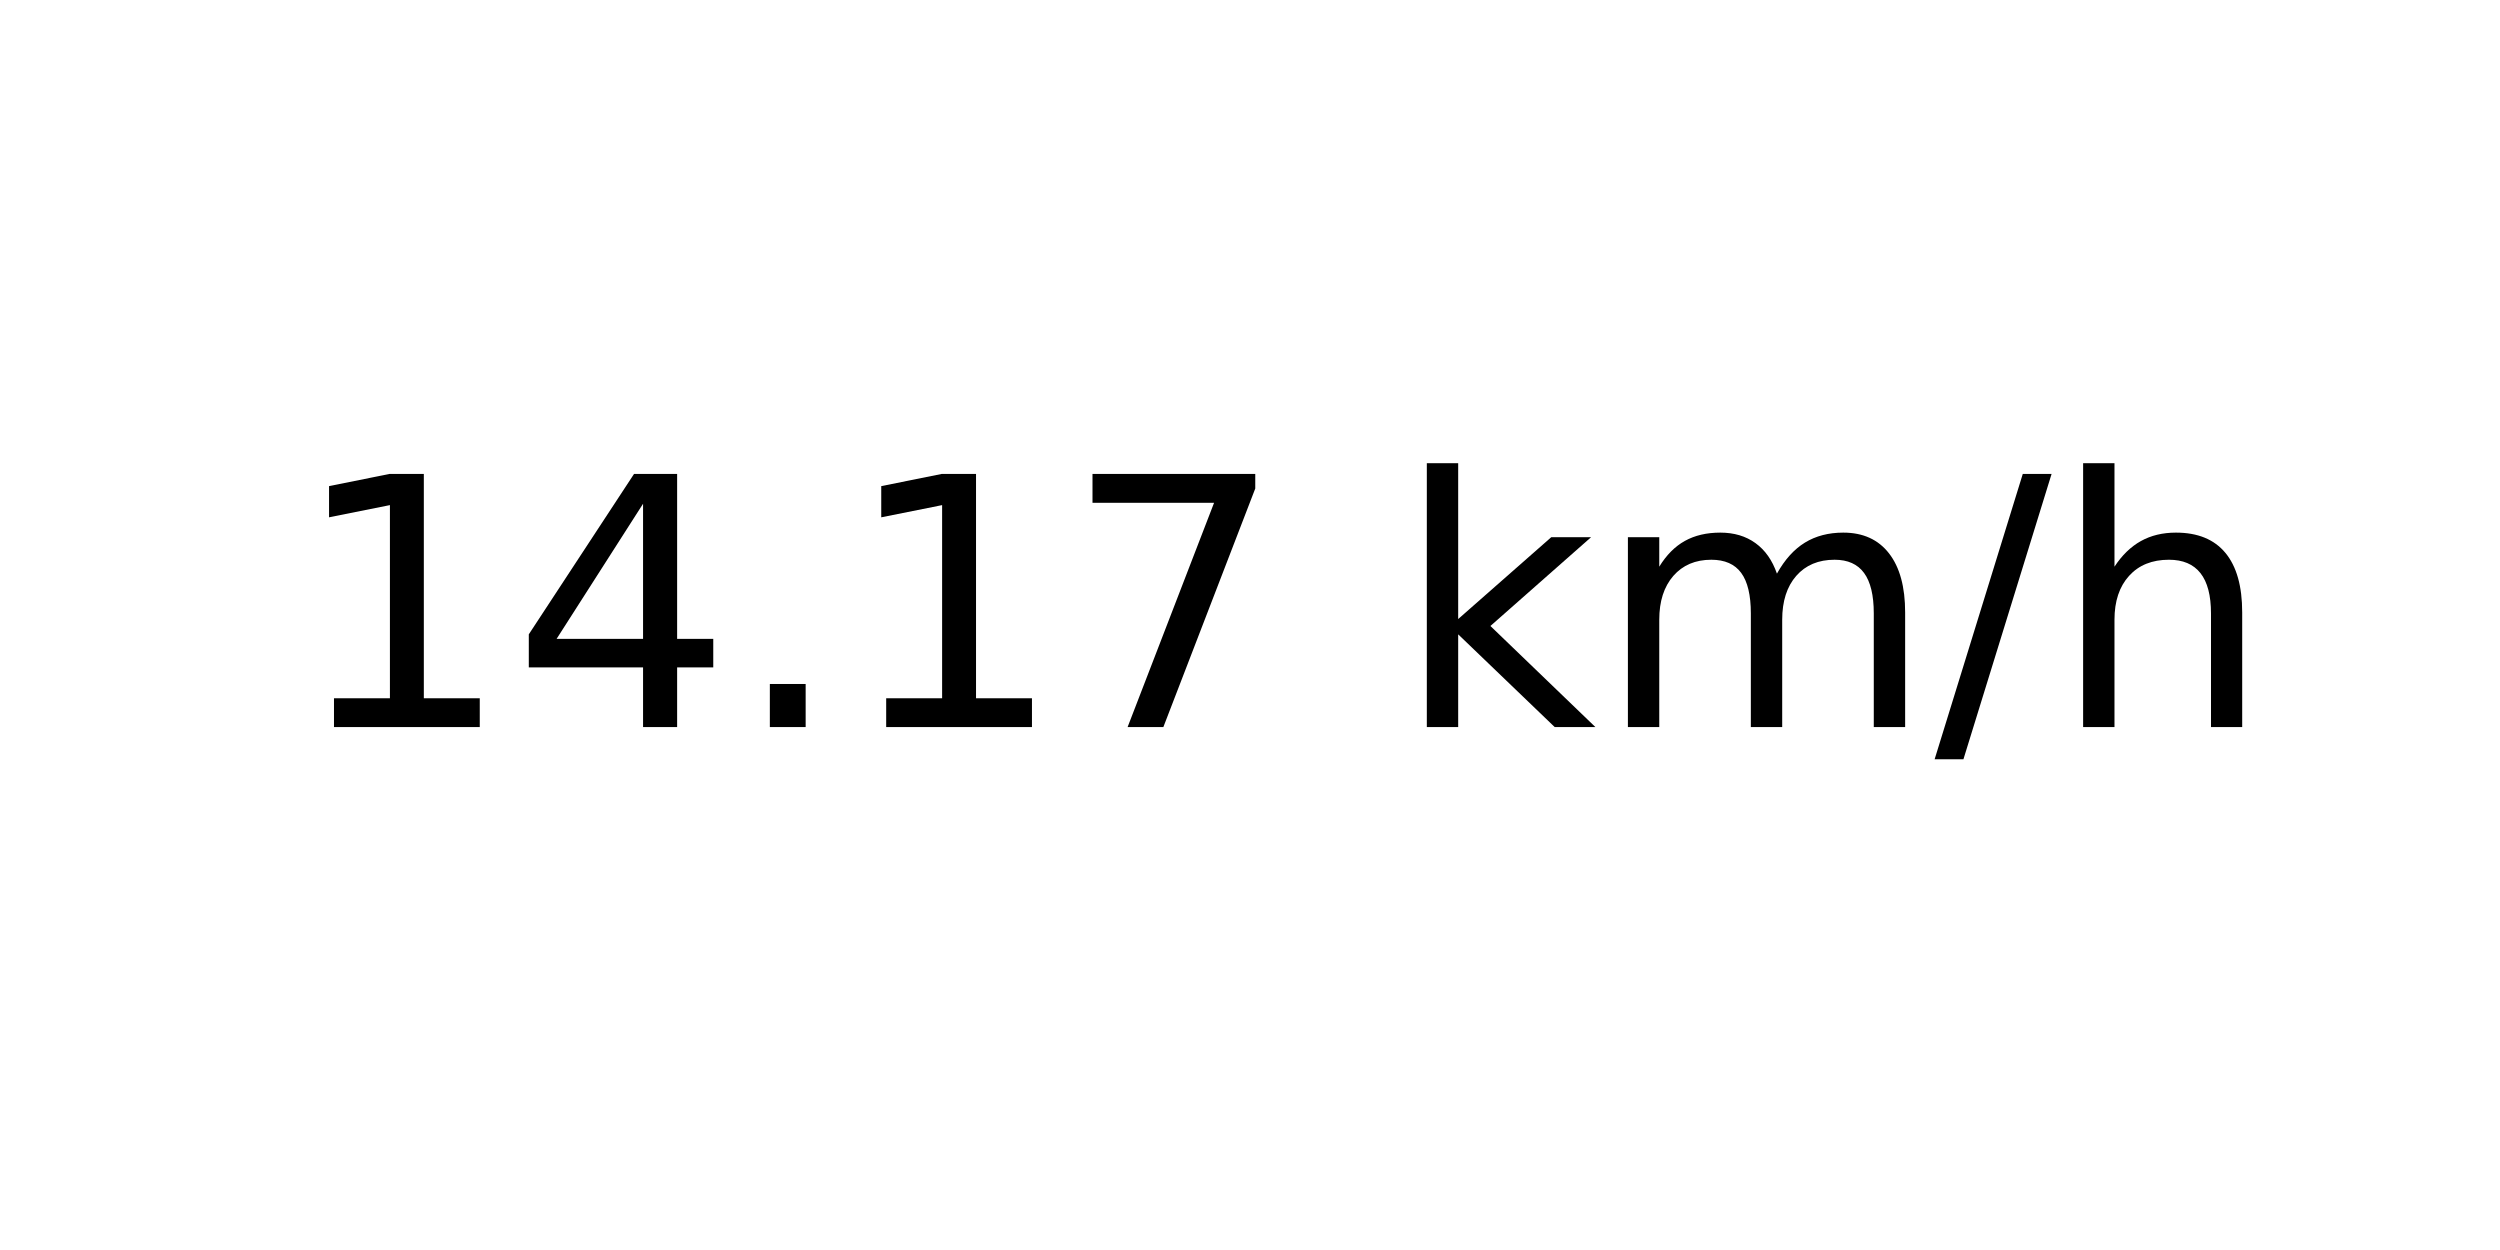
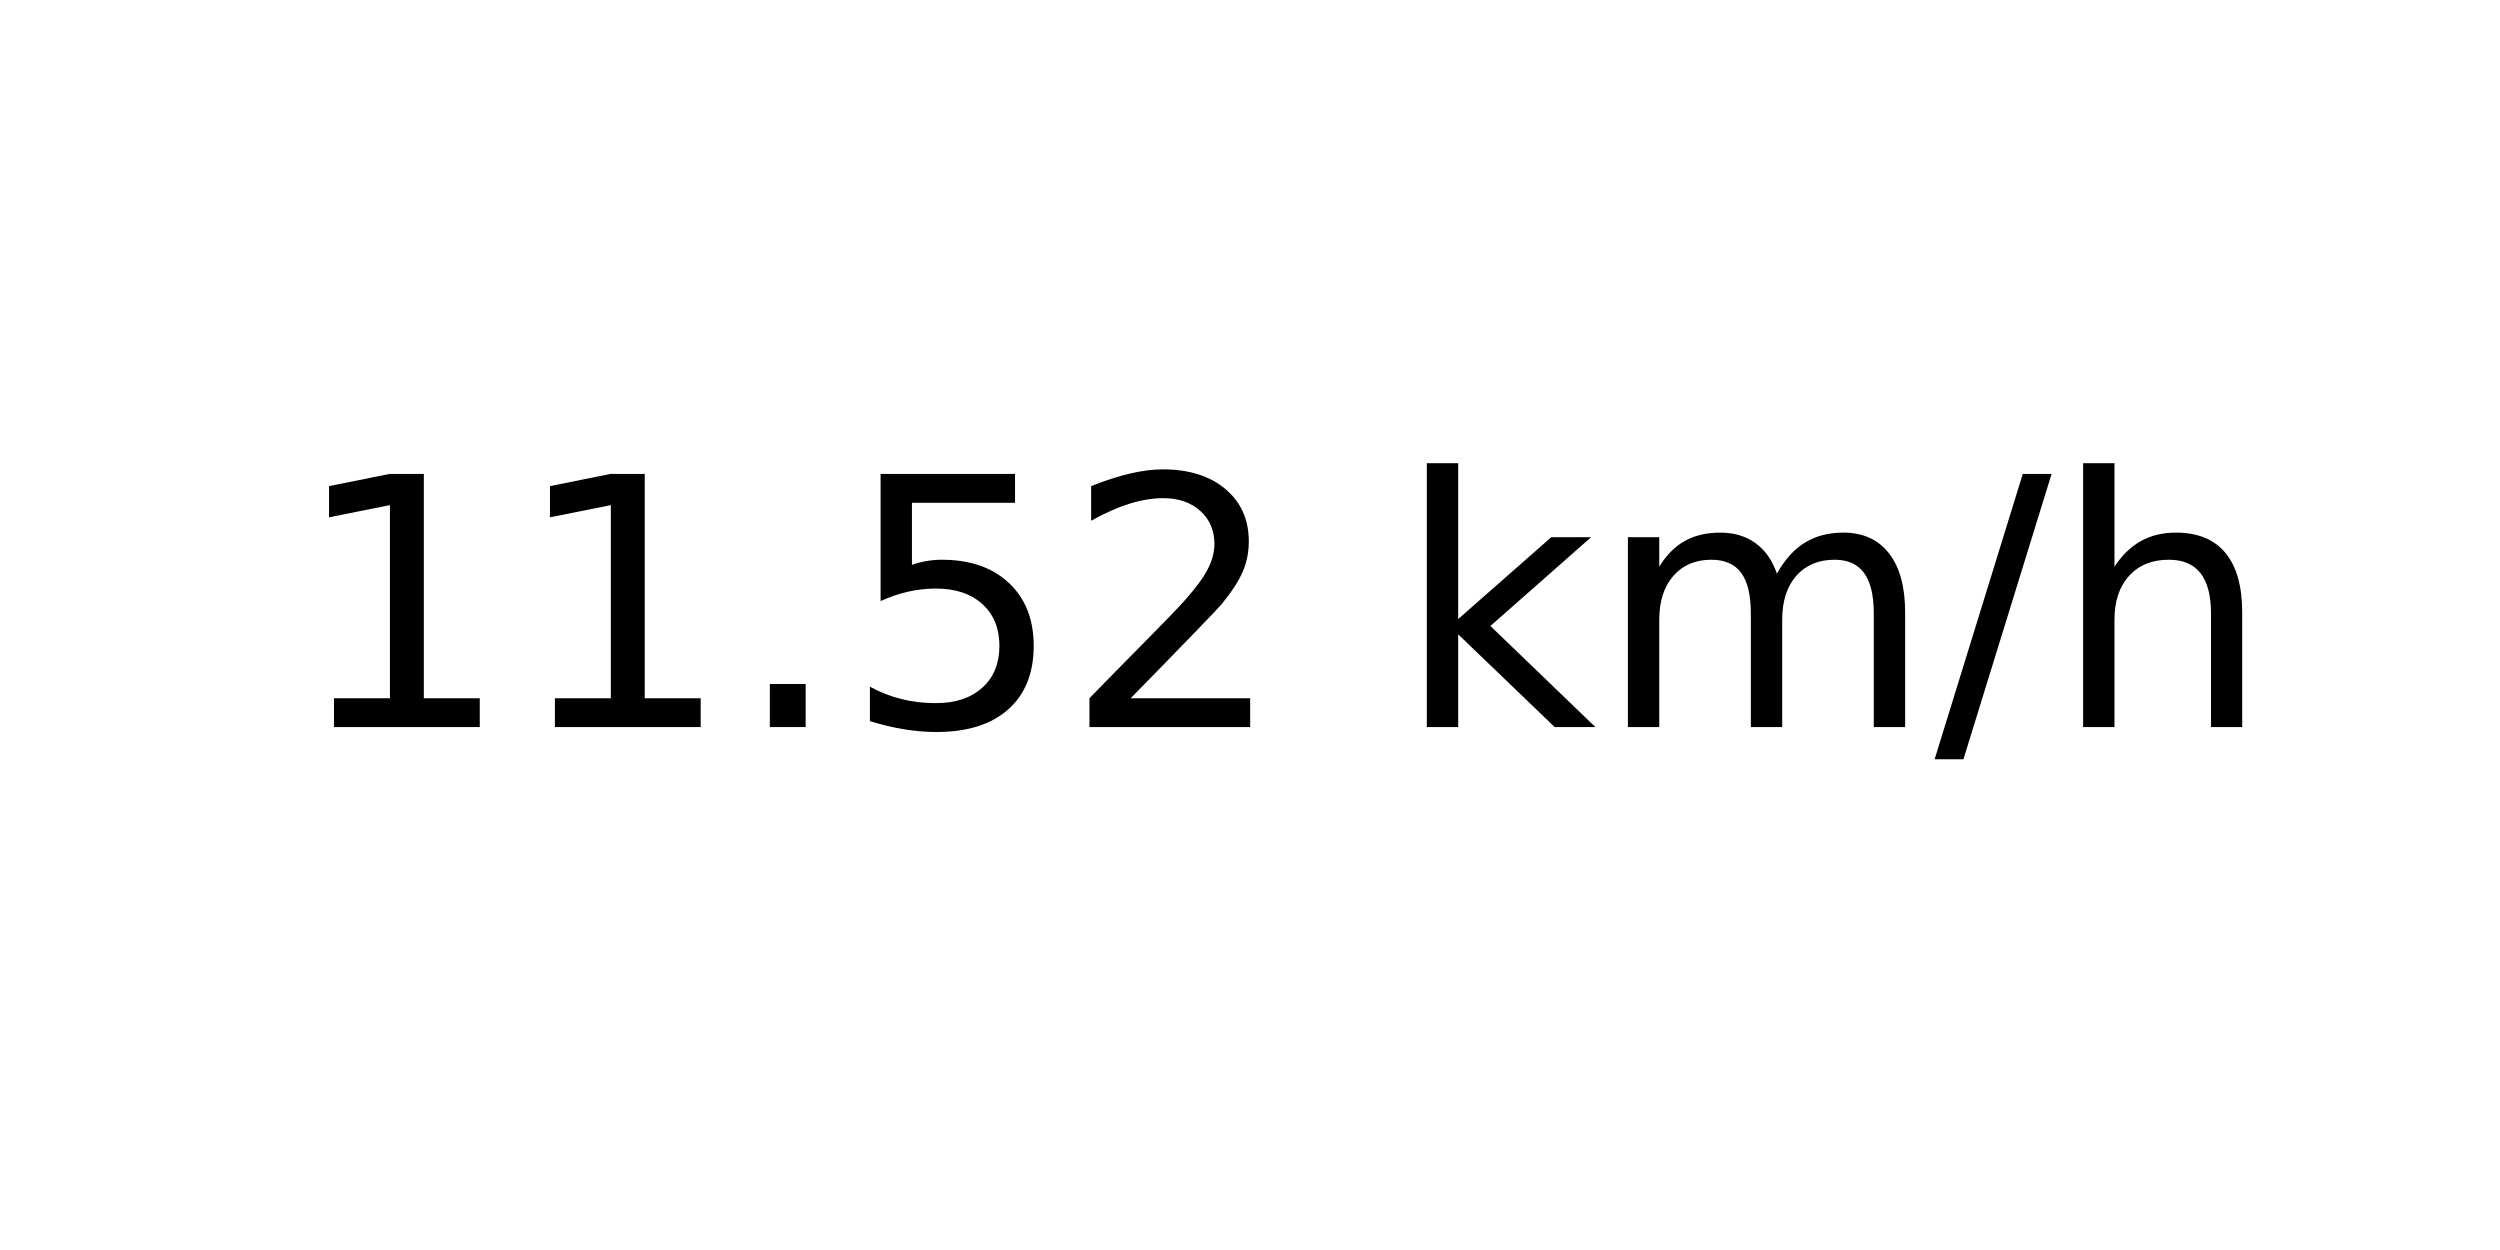
<svg xmlns="http://www.w3.org/2000/svg" xmlns:xlink="http://www.w3.org/1999/xlink" width="72pt" height="36pt" viewBox="0 0 72 36" version="1.1">
  <defs>
    <style type="text/css">*{stroke-linejoin: round; stroke-linecap: butt}</style>
  </defs>
  <g id="figure_1">
    <g id="axes_1">
      <g id="text_1">
        <g transform="translate(8.378125 20.93937) scale(0.1 -0.1)">
          <defs>
            <path id="DejaVuSans-31" d="M 794 531  L 1825 531  L 1825 4091  L 703 3866  L 703 4441  L 1819 4666  L 2450 4666  L 2450 531  L 3481 531  L 3481 0  L 794 0  L 794 531  z " transform="scale(0.015625)" />
-             <path id="DejaVuSans-34" d="M 2419 4116  L 825 1625  L 2419 1625  L 2419 4116  z M 2253 4666  L 3047 4666  L 3047 1625  L 3713 1625  L 3713 1100  L 3047 1100  L 3047 0  L 2419 0  L 2419 1100  L 313 1100  L 313 1709  L 2253 4666  z " transform="scale(0.015625)" />
            <path id="DejaVuSans-2e" d="M 684 794  L 1344 794  L 1344 0  L 684 0  L 684 794  z " transform="scale(0.015625)" />
-             <path id="DejaVuSans-37" d="M 525 4666  L 3525 4666  L 3525 4397  L 1831 0  L 1172 0  L 2766 4134  L 525 4134  L 525 4666  z " transform="scale(0.015625)" />
+             <path id="DejaVuSans-35" d="M 691 4666  L 3169 4666  L 3169 4134  L 1269 4134  L 1269 2991  Q 1406 3038 1543 3061  Q 1681 3084 1819 3084  Q 2600 3084 3056 2656  Q 3513 2228 3513 1497  Q 3513 744 3044 326  Q 2575 -91 1722 -91  Q 1428 -91 1123 -41  Q 819 9 494 109  L 494 744  Q 775 591 1075 516  Q 1375 441 1709 441  Q 2250 441 2565 725  Q 2881 1009 2881 1497  Q 2881 1984 2565 2268  Q 2250 2553 1709 2553  Q 1456 2553 1204 2497  Q 953 2441 691 2322  L 691 4666  z " transform="scale(0.015625)" />
+             <path id="DejaVuSans-32" d="M 1228 531  L 3431 531  L 3431 0  L 469 0  L 469 531  Q 828 903 1448 1529  Q 2069 2156 2228 2338  Q 2531 2678 2651 2914  Q 2772 3150 2772 3378  Q 2772 3750 2511 3984  Q 2250 4219 1831 4219  Q 1534 4219 1204 4116  Q 875 4013 500 3803  L 500 4441  Q 881 4594 1212 4672  Q 1544 4750 1819 4750  Q 2544 4750 2975 4387  Q 3406 4025 3406 3419  Q 3406 3131 3298 2873  Q 3191 2616 2906 2266  Q 2828 2175 2409 1742  Q 1991 1309 1228 531  z " transform="scale(0.015625)" />
            <path id="DejaVuSans-20" transform="scale(0.015625)" />
            <path id="DejaVuSans-6b" d="M 581 4863  L 1159 4863  L 1159 1991  L 2875 3500  L 3609 3500  L 1753 1863  L 3688 0  L 2938 0  L 1159 1709  L 1159 0  L 581 0  L 581 4863  z " transform="scale(0.015625)" />
            <path id="DejaVuSans-6d" d="M 3328 2828  Q 3544 3216 3844 3400  Q 4144 3584 4550 3584  Q 5097 3584 5394 3201  Q 5691 2819 5691 2113  L 5691 0  L 5113 0  L 5113 2094  Q 5113 2597 4934 2840  Q 4756 3084 4391 3084  Q 3944 3084 3684 2787  Q 3425 2491 3425 1978  L 3425 0  L 2847 0  L 2847 2094  Q 2847 2600 2669 2842  Q 2491 3084 2119 3084  Q 1678 3084 1418 2786  Q 1159 2488 1159 1978  L 1159 0  L 581 0  L 581 3500  L 1159 3500  L 1159 2956  Q 1356 3278 1631 3431  Q 1906 3584 2284 3584  Q 2666 3584 2933 3390  Q 3200 3197 3328 2828  z " transform="scale(0.015625)" />
            <path id="DejaVuSans-2f" d="M 1625 4666  L 2156 4666  L 531 -594  L 0 -594  L 1625 4666  z " transform="scale(0.015625)" />
            <path id="DejaVuSans-68" d="M 3513 2113  L 3513 0  L 2938 0  L 2938 2094  Q 2938 2591 2744 2837  Q 2550 3084 2163 3084  Q 1697 3084 1428 2787  Q 1159 2491 1159 1978  L 1159 0  L 581 0  L 581 4863  L 1159 4863  L 1159 2956  Q 1366 3272 1645 3428  Q 1925 3584 2291 3584  Q 2894 3584 3203 3211  Q 3513 2838 3513 2113  z " transform="scale(0.015625)" />
          </defs>
          <use xlink:href="#DejaVuSans-31" />
-           <use xlink:href="#DejaVuSans-34" x="63.623" />
+           <use xlink:href="#DejaVuSans-31" x="63.623" />
          <use xlink:href="#DejaVuSans-2e" x="127.246" />
-           <use xlink:href="#DejaVuSans-31" x="159.033" />
-           <use xlink:href="#DejaVuSans-37" x="222.656" />
+           <use xlink:href="#DejaVuSans-35" x="159.033" />
+           <use xlink:href="#DejaVuSans-32" x="222.656" />
          <use xlink:href="#DejaVuSans-20" x="286.279" />
          <use xlink:href="#DejaVuSans-6b" x="318.066" />
          <use xlink:href="#DejaVuSans-6d" x="375.977" />
          <use xlink:href="#DejaVuSans-2f" x="473.389" />
          <use xlink:href="#DejaVuSans-68" x="507.08" />
        </g>
      </g>
    </g>
  </g>
</svg>
